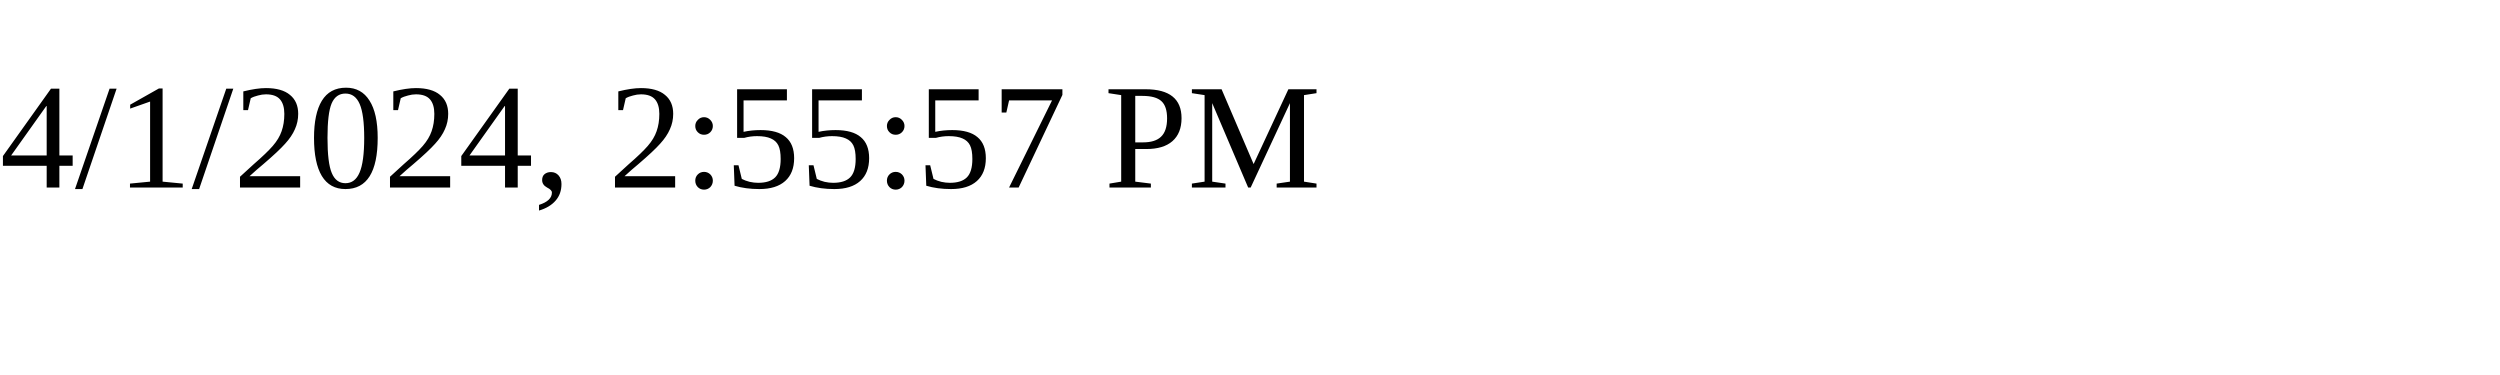
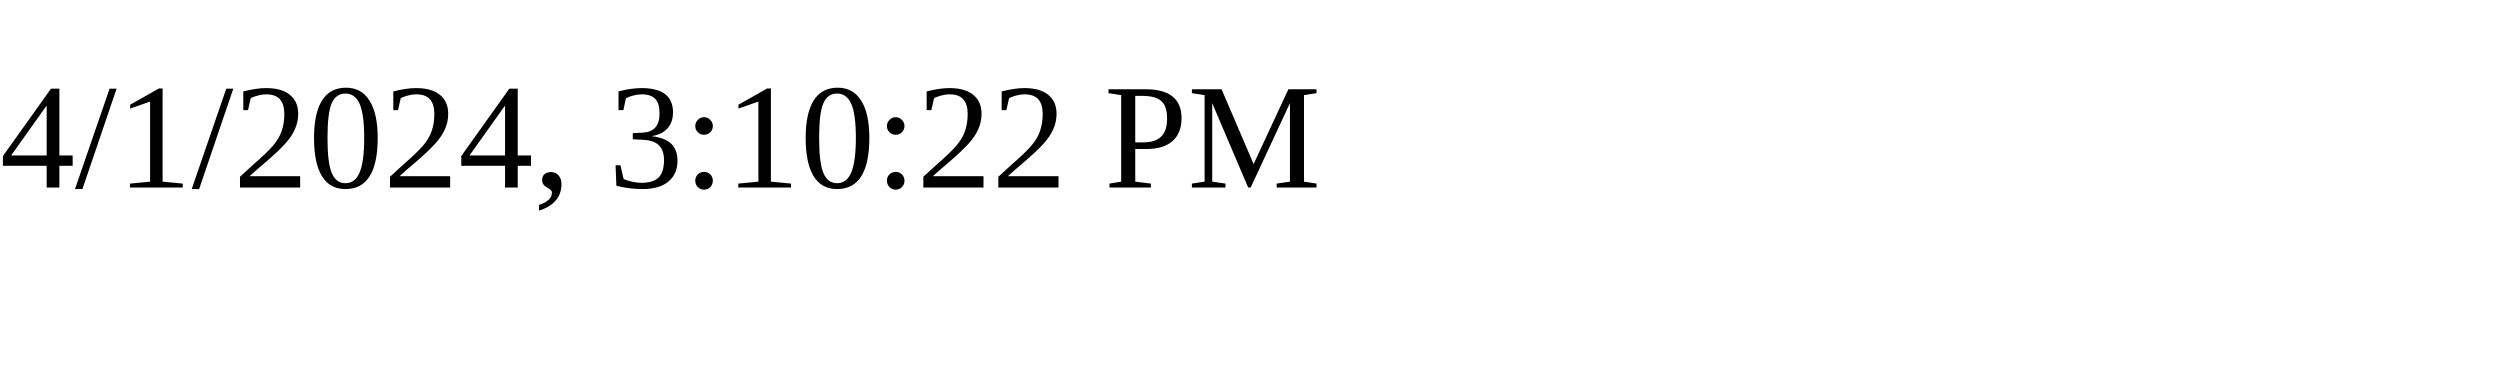
<svg xmlns="http://www.w3.org/2000/svg" height="30" width="200">
-   <text x="0" y="15">4/1/2024, 2:55:57 PM</text>
+   <text x="0" y="15">4/1/2024, 3:10:22 PM</text>
</svg>
